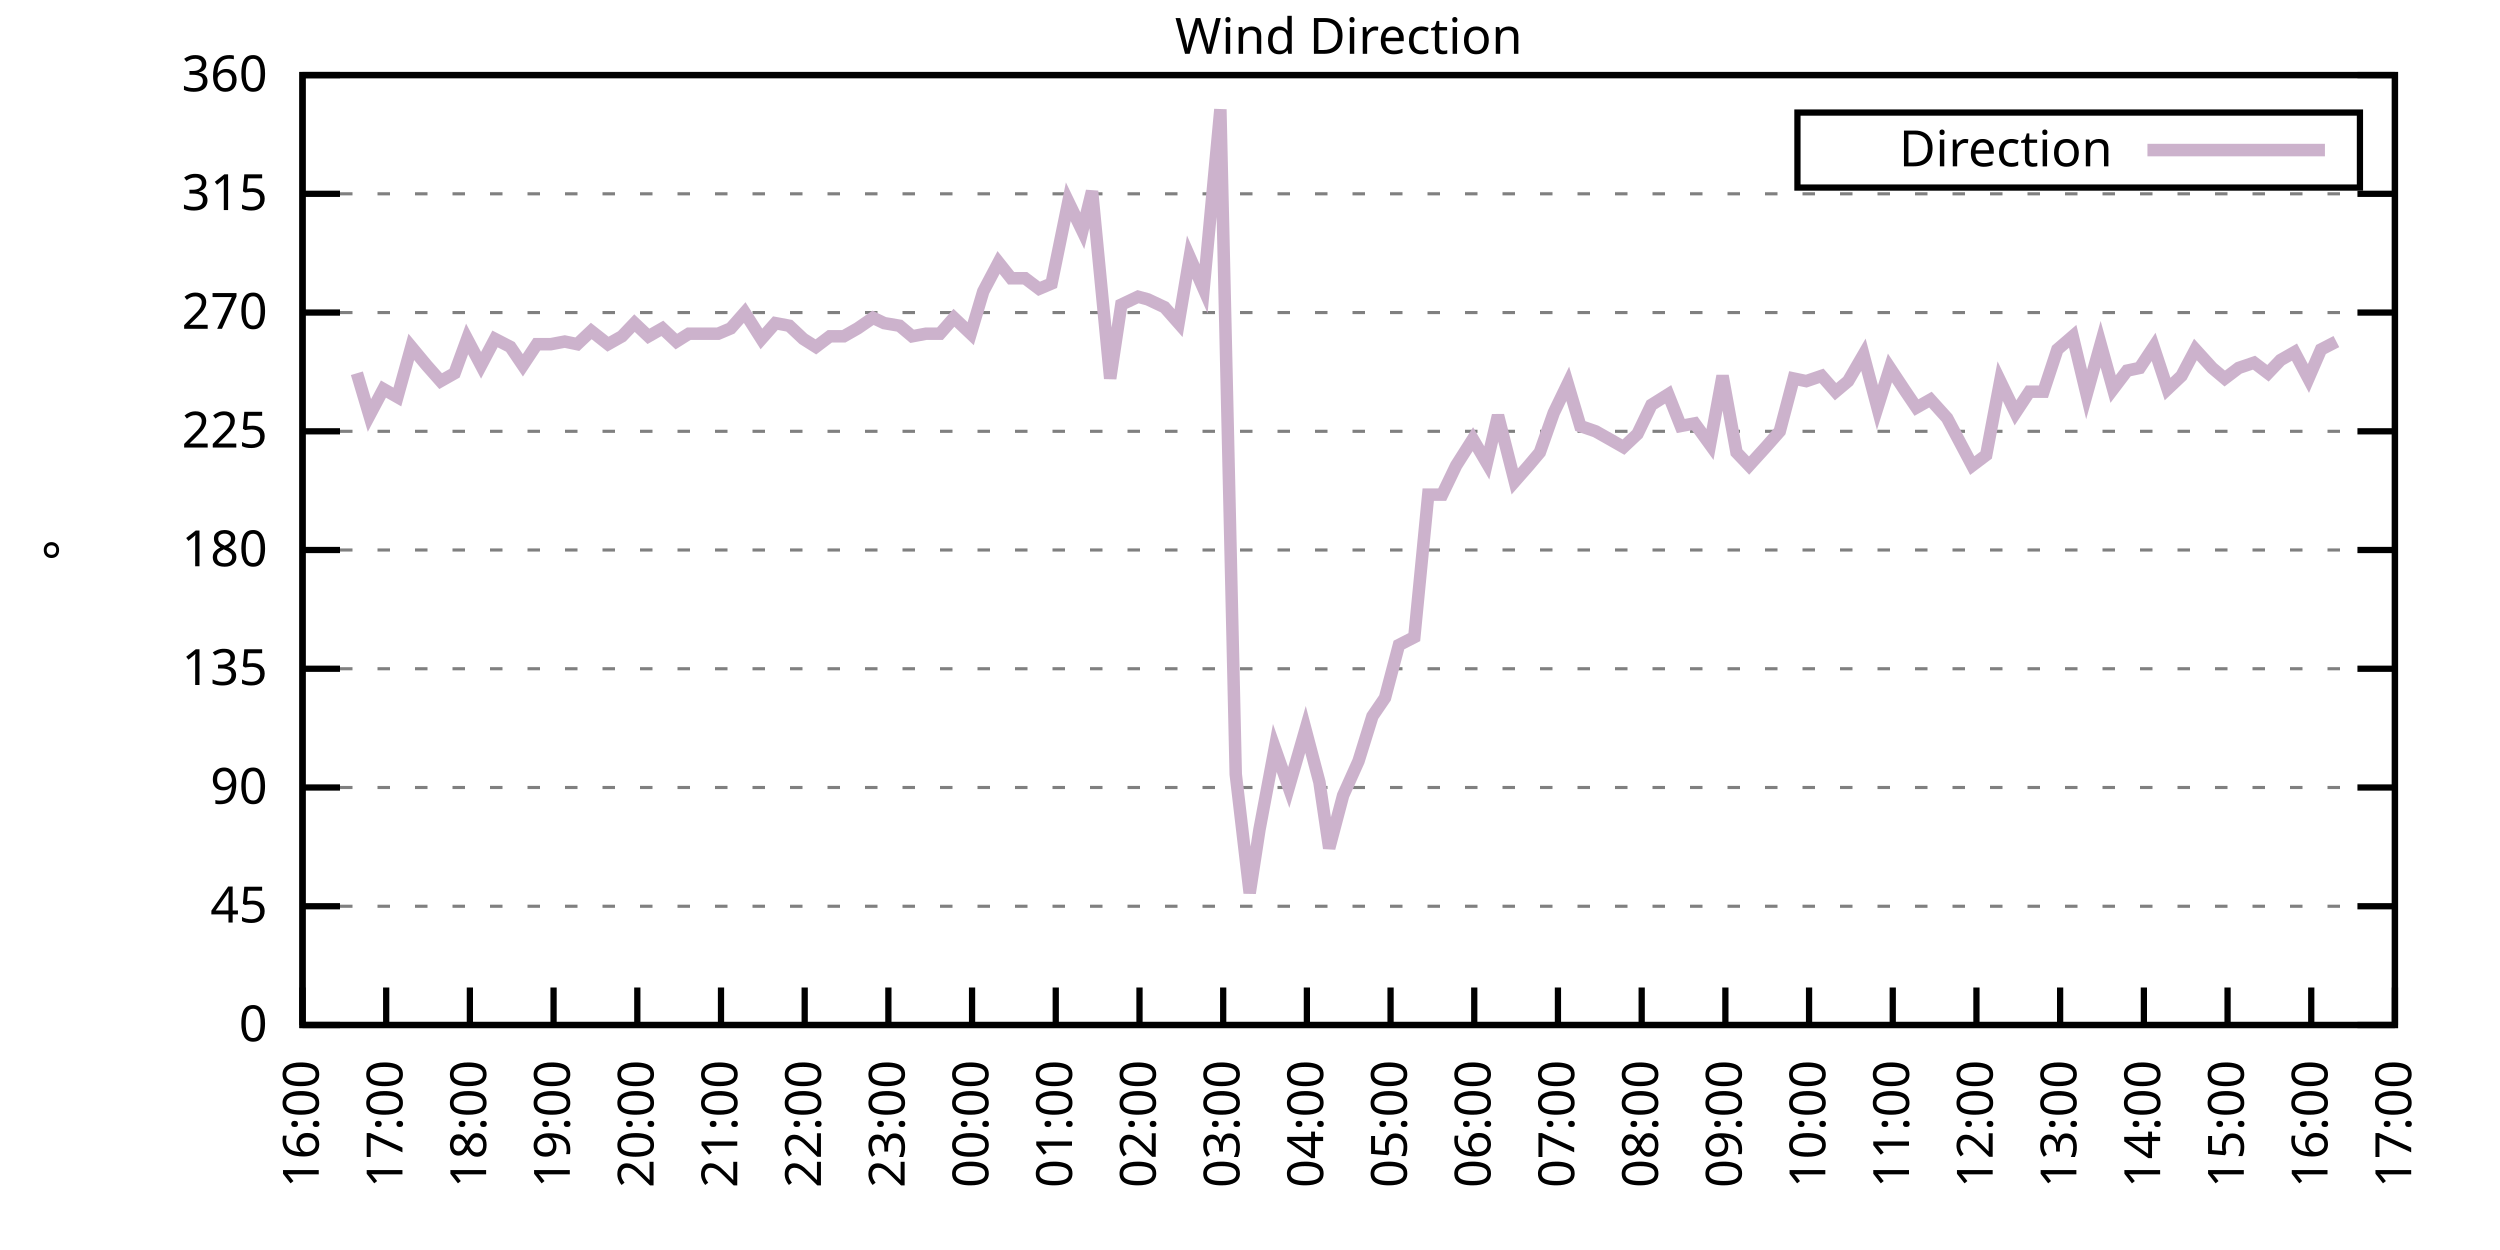
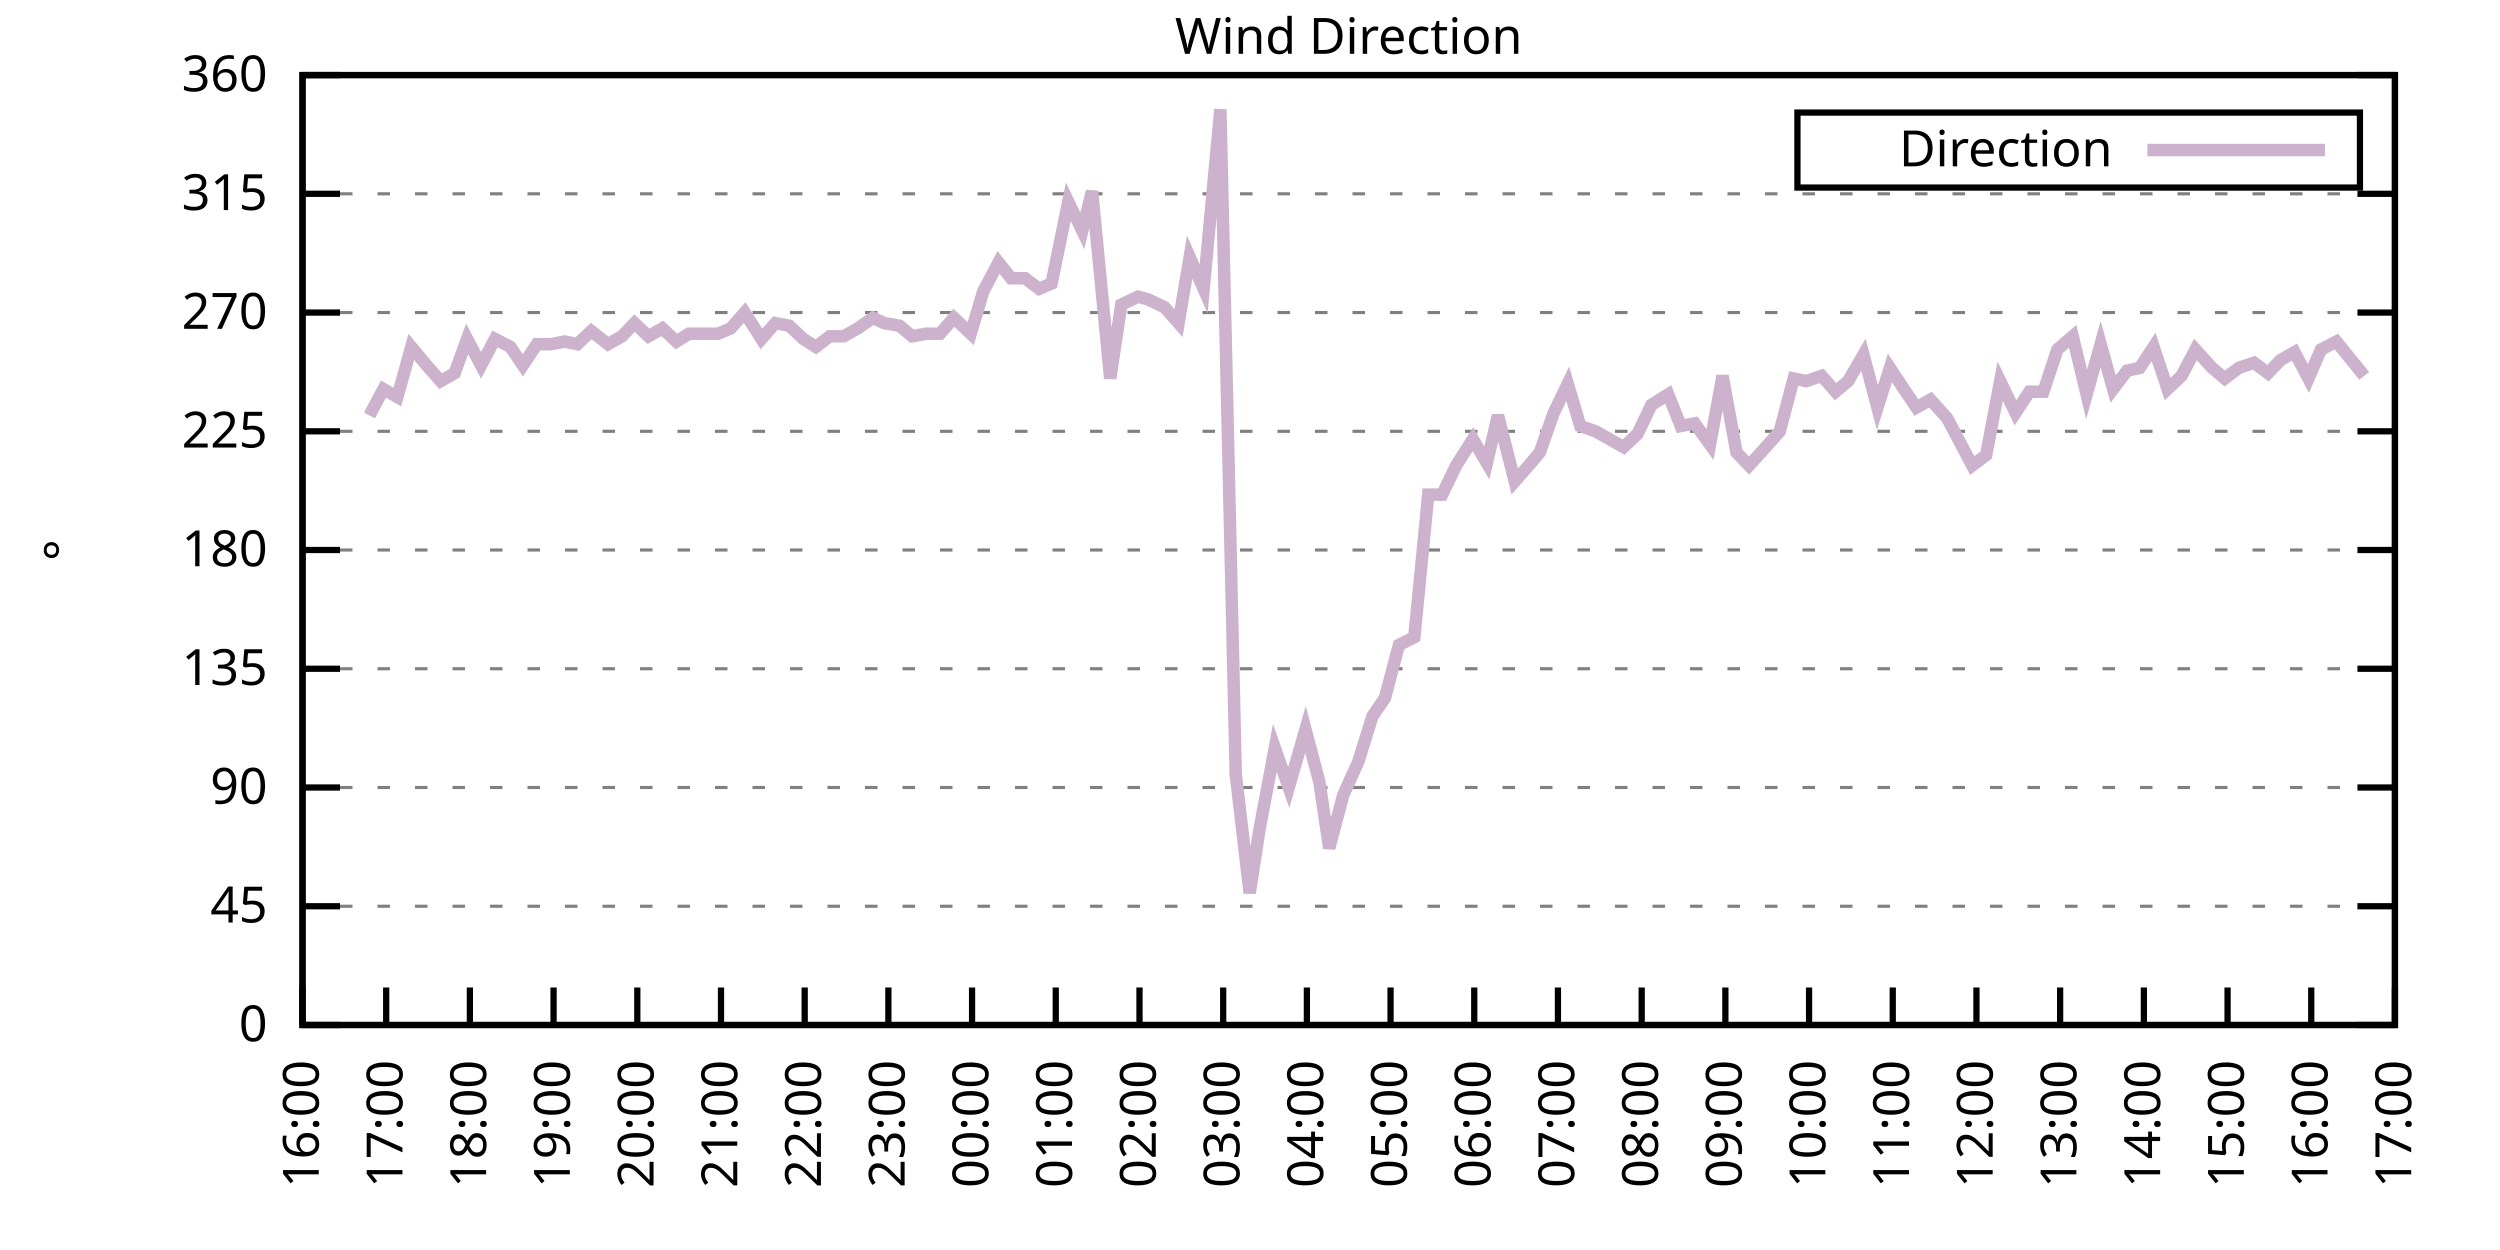
<svg xmlns="http://www.w3.org/2000/svg" xmlns:xlink="http://www.w3.org/1999/xlink" width="400" height="200" viewBox="0 0 400 200">
  <g id="gnuplot_canvas">
    <rect x="0" y="0" width="400" height="200" fill="none" />
    <defs>
      <circle id="gpDot" r="0.5" stroke-width="0.5" stroke="currentColor" />
      <path id="gpPt0" stroke-width="0.333" stroke="currentColor" d="M-1,0 h2 M0,-1 v2" />
      <path id="gpPt1" stroke-width="0.333" stroke="currentColor" d="M-1,-1 L1,1 M1,-1 L-1,1" />
      <path id="gpPt2" stroke-width="0.333" stroke="currentColor" d="M-1,0 L1,0 M0,-1 L0,1 M-1,-1 L1,1 M-1,1 L1,-1" />
      <rect id="gpPt3" stroke-width="0.333" stroke="currentColor" x="-1" y="-1" width="2" height="2" />
      <rect id="gpPt4" stroke-width="0.333" stroke="currentColor" fill="currentColor" x="-1" y="-1" width="2" height="2" />
      <circle id="gpPt5" stroke-width="0.333" stroke="currentColor" cx="0" cy="0" r="1" />
      <use xlink:href="#gpPt5" id="gpPt6" fill="currentColor" stroke="none" />
      <path id="gpPt7" stroke-width="0.333" stroke="currentColor" d="M0,-1.33 L-1.33,0.67 L1.33,0.67 z" />
      <use xlink:href="#gpPt7" id="gpPt8" fill="currentColor" stroke="none" />
      <use xlink:href="#gpPt7" id="gpPt9" stroke="currentColor" transform="rotate(180)" />
      <use xlink:href="#gpPt9" id="gpPt10" fill="currentColor" stroke="none" />
      <use xlink:href="#gpPt3" id="gpPt11" stroke="currentColor" transform="rotate(45)" />
      <use xlink:href="#gpPt11" id="gpPt12" fill="currentColor" stroke="none" />
      <path id="gpPt13" stroke-width="0.333" stroke="currentColor" d="M0,1.330 L1.265,0.411 L0.782,-1.067 L-0.782,-1.076 L-1.265,0.411 z" />
      <use xlink:href="#gpPt13" id="gpPt14" fill="currentColor" stroke="none" />
      <filter id="textbox" filterUnits="objectBoundingBox" x="0" y="0" height="1" width="1">
        <feFlood flood-color="white" flood-opacity="1" result="bgnd" />
        <feComposite in="SourceGraphic" in2="bgnd" operator="atop" />
      </filter>
      <filter id="greybox" filterUnits="objectBoundingBox" x="0" y="0" height="1" width="1">
        <feFlood flood-color="lightgrey" flood-opacity="1" result="grey" />
        <feComposite in="SourceGraphic" in2="grey" operator="atop" />
      </filter>
    </defs>
    <g fill="none" color="white" stroke="currentColor" stroke-width="1.00" stroke-linecap="butt" stroke-linejoin="miter">
</g>
    <g fill="none" color="black" stroke="currentColor" stroke-width="1.00" stroke-linecap="butt" stroke-linejoin="miter">
      <g stroke="none" shape-rendering="crispEdges">
        <polygon fill="rgb(255, 255, 255)" points="48.40,164.00 383.18,164.00 383.18,12.02 48.40,12.02 " />
      </g>
    </g>
    <g fill="none" color="black" stroke="currentColor" stroke-width="1.00" stroke-linecap="butt" stroke-linejoin="miter">
</g>
    <g fill="none" color="black" stroke="black" stroke-width="0.50" stroke-linecap="butt" stroke-linejoin="miter">
</g>
    <g fill="none" color="gray" stroke="currentColor" stroke-width="0.50" stroke-linecap="butt" stroke-linejoin="miter">
      <path stroke="gray" stroke-dasharray="2,4" class="gridline" d="M48.40,164.00 L383.19,164.00  " />
    </g>
    <g fill="none" color="gray" stroke="gray" stroke-width="1.00" stroke-linecap="butt" stroke-linejoin="miter">
</g>
    <g fill="none" color="black" stroke="currentColor" stroke-width="1.00" stroke-linecap="butt" stroke-linejoin="miter">
      <path stroke="black" d="M48.40,164.00 L54.40,164.00 M383.19,164.00 L377.19,164.00  " />
      <g transform="translate(42.80,166.60)" stroke="none" fill="black" font-family="Sans" font-size="8.00" text-anchor="end">
        <text>
          <tspan font-family="Sans"> 0</tspan>
        </text>
      </g>
    </g>
    <g fill="none" color="black" stroke="currentColor" stroke-width="1.00" stroke-linecap="butt" stroke-linejoin="miter">
</g>
    <g fill="none" color="black" stroke="black" stroke-width="0.50" stroke-linecap="butt" stroke-linejoin="miter">
</g>
    <g fill="none" color="gray" stroke="currentColor" stroke-width="0.50" stroke-linecap="butt" stroke-linejoin="miter">
      <path stroke="gray" stroke-dasharray="2,4" class="gridline" d="M48.40,145.00 L383.19,145.00  " />
    </g>
    <g fill="none" color="gray" stroke="gray" stroke-width="1.00" stroke-linecap="butt" stroke-linejoin="miter">
</g>
    <g fill="none" color="black" stroke="currentColor" stroke-width="1.00" stroke-linecap="butt" stroke-linejoin="miter">
      <path stroke="black" d="M48.40,145.00 L54.40,145.00 M383.19,145.00 L377.19,145.00  " />
      <g transform="translate(42.80,147.60)" stroke="none" fill="black" font-family="Sans" font-size="8.00" text-anchor="end">
        <text>
          <tspan font-family="Sans"> 45</tspan>
        </text>
      </g>
    </g>
    <g fill="none" color="black" stroke="currentColor" stroke-width="1.00" stroke-linecap="butt" stroke-linejoin="miter">
</g>
    <g fill="none" color="black" stroke="black" stroke-width="0.50" stroke-linecap="butt" stroke-linejoin="miter">
</g>
    <g fill="none" color="gray" stroke="currentColor" stroke-width="0.50" stroke-linecap="butt" stroke-linejoin="miter">
      <path stroke="gray" stroke-dasharray="2,4" class="gridline" d="M48.40,126.00 L383.19,126.00  " />
    </g>
    <g fill="none" color="gray" stroke="gray" stroke-width="1.00" stroke-linecap="butt" stroke-linejoin="miter">
</g>
    <g fill="none" color="black" stroke="currentColor" stroke-width="1.00" stroke-linecap="butt" stroke-linejoin="miter">
      <path stroke="black" d="M48.40,126.00 L54.40,126.00 M383.19,126.00 L377.19,126.00  " />
      <g transform="translate(42.80,128.60)" stroke="none" fill="black" font-family="Sans" font-size="8.00" text-anchor="end">
        <text>
          <tspan font-family="Sans"> 90</tspan>
        </text>
      </g>
    </g>
    <g fill="none" color="black" stroke="currentColor" stroke-width="1.00" stroke-linecap="butt" stroke-linejoin="miter">
</g>
    <g fill="none" color="black" stroke="black" stroke-width="0.50" stroke-linecap="butt" stroke-linejoin="miter">
</g>
    <g fill="none" color="gray" stroke="currentColor" stroke-width="0.50" stroke-linecap="butt" stroke-linejoin="miter">
      <path stroke="gray" stroke-dasharray="2,4" class="gridline" d="M48.40,107.00 L383.19,107.00  " />
    </g>
    <g fill="none" color="gray" stroke="gray" stroke-width="1.00" stroke-linecap="butt" stroke-linejoin="miter">
</g>
    <g fill="none" color="black" stroke="currentColor" stroke-width="1.00" stroke-linecap="butt" stroke-linejoin="miter">
      <path stroke="black" d="M48.40,107.00 L54.40,107.00 M383.19,107.00 L377.19,107.00  " />
      <g transform="translate(42.80,109.60)" stroke="none" fill="black" font-family="Sans" font-size="8.00" text-anchor="end">
        <text>
          <tspan font-family="Sans"> 135</tspan>
        </text>
      </g>
    </g>
    <g fill="none" color="black" stroke="currentColor" stroke-width="1.00" stroke-linecap="butt" stroke-linejoin="miter">
</g>
    <g fill="none" color="black" stroke="black" stroke-width="0.50" stroke-linecap="butt" stroke-linejoin="miter">
</g>
    <g fill="none" color="gray" stroke="currentColor" stroke-width="0.50" stroke-linecap="butt" stroke-linejoin="miter">
      <path stroke="gray" stroke-dasharray="2,4" class="gridline" d="M48.40,88.00 L383.19,88.00  " />
    </g>
    <g fill="none" color="gray" stroke="gray" stroke-width="1.00" stroke-linecap="butt" stroke-linejoin="miter">
</g>
    <g fill="none" color="black" stroke="currentColor" stroke-width="1.00" stroke-linecap="butt" stroke-linejoin="miter">
      <path stroke="black" d="M48.40,88.00 L54.40,88.00 M383.19,88.00 L377.19,88.00  " />
      <g transform="translate(42.80,90.60)" stroke="none" fill="black" font-family="Sans" font-size="8.00" text-anchor="end">
        <text>
          <tspan font-family="Sans"> 180</tspan>
        </text>
      </g>
    </g>
    <g fill="none" color="black" stroke="currentColor" stroke-width="1.00" stroke-linecap="butt" stroke-linejoin="miter">
</g>
    <g fill="none" color="black" stroke="black" stroke-width="0.50" stroke-linecap="butt" stroke-linejoin="miter">
</g>
    <g fill="none" color="gray" stroke="currentColor" stroke-width="0.50" stroke-linecap="butt" stroke-linejoin="miter">
      <path stroke="gray" stroke-dasharray="2,4" class="gridline" d="M48.40,69.01 L383.19,69.01  " />
    </g>
    <g fill="none" color="gray" stroke="gray" stroke-width="1.00" stroke-linecap="butt" stroke-linejoin="miter">
</g>
    <g fill="none" color="black" stroke="currentColor" stroke-width="1.00" stroke-linecap="butt" stroke-linejoin="miter">
      <path stroke="black" d="M48.40,69.01 L54.40,69.01 M383.19,69.01 L377.19,69.01  " />
      <g transform="translate(42.80,71.61)" stroke="none" fill="black" font-family="Sans" font-size="8.00" text-anchor="end">
        <text>
          <tspan font-family="Sans"> 225</tspan>
        </text>
      </g>
    </g>
    <g fill="none" color="black" stroke="currentColor" stroke-width="1.00" stroke-linecap="butt" stroke-linejoin="miter">
</g>
    <g fill="none" color="black" stroke="black" stroke-width="0.50" stroke-linecap="butt" stroke-linejoin="miter">
</g>
    <g fill="none" color="gray" stroke="currentColor" stroke-width="0.50" stroke-linecap="butt" stroke-linejoin="miter">
      <path stroke="gray" stroke-dasharray="2,4" class="gridline" d="M48.40,50.01 L383.19,50.01  " />
    </g>
    <g fill="none" color="gray" stroke="gray" stroke-width="1.00" stroke-linecap="butt" stroke-linejoin="miter">
</g>
    <g fill="none" color="black" stroke="currentColor" stroke-width="1.00" stroke-linecap="butt" stroke-linejoin="miter">
      <path stroke="black" d="M48.40,50.01 L54.40,50.01 M383.19,50.01 L377.19,50.01  " />
      <g transform="translate(42.80,52.61)" stroke="none" fill="black" font-family="Sans" font-size="8.00" text-anchor="end">
        <text>
          <tspan font-family="Sans"> 270</tspan>
        </text>
      </g>
    </g>
    <g fill="none" color="black" stroke="currentColor" stroke-width="1.00" stroke-linecap="butt" stroke-linejoin="miter">
</g>
    <g fill="none" color="black" stroke="black" stroke-width="0.50" stroke-linecap="butt" stroke-linejoin="miter">
</g>
    <g fill="none" color="gray" stroke="currentColor" stroke-width="0.50" stroke-linecap="butt" stroke-linejoin="miter">
      <path stroke="gray" stroke-dasharray="2,4" class="gridline" d="M48.40,31.01 L383.19,31.01  " />
    </g>
    <g fill="none" color="gray" stroke="gray" stroke-width="1.00" stroke-linecap="butt" stroke-linejoin="miter">
</g>
    <g fill="none" color="black" stroke="currentColor" stroke-width="1.00" stroke-linecap="butt" stroke-linejoin="miter">
      <path stroke="black" d="M48.40,31.01 L54.40,31.01 M383.19,31.01 L377.19,31.01  " />
      <g transform="translate(42.80,33.61)" stroke="none" fill="black" font-family="Sans" font-size="8.00" text-anchor="end">
        <text>
          <tspan font-family="Sans"> 315</tspan>
        </text>
      </g>
    </g>
    <g fill="none" color="black" stroke="currentColor" stroke-width="1.00" stroke-linecap="butt" stroke-linejoin="miter">
</g>
    <g fill="none" color="black" stroke="black" stroke-width="0.50" stroke-linecap="butt" stroke-linejoin="miter">
</g>
    <g fill="none" color="gray" stroke="currentColor" stroke-width="0.50" stroke-linecap="butt" stroke-linejoin="miter">
      <path stroke="gray" stroke-dasharray="2,4" class="gridline" d="M48.40,12.01 L383.19,12.01  " />
    </g>
    <g fill="none" color="gray" stroke="gray" stroke-width="1.00" stroke-linecap="butt" stroke-linejoin="miter">
</g>
    <g fill="none" color="black" stroke="currentColor" stroke-width="1.00" stroke-linecap="butt" stroke-linejoin="miter">
      <path stroke="black" d="M48.40,12.01 L54.40,12.01 M383.19,12.01 L377.19,12.01  " />
      <g transform="translate(42.80,14.61)" stroke="none" fill="black" font-family="Sans" font-size="8.00" text-anchor="end">
        <text>
          <tspan font-family="Sans"> 360</tspan>
        </text>
      </g>
    </g>
    <g fill="none" color="black" stroke="currentColor" stroke-width="1.00" stroke-linecap="butt" stroke-linejoin="miter">
      <path stroke="black" d="M48.40,164.00 L48.40,158.00  " />
      <g transform="translate(51.00,169.60) rotate(270.00)" stroke="none" fill="black" font-family="Sans" font-size="8.00" text-anchor="end">
        <text>
          <tspan font-family="Sans">16:00</tspan>
        </text>
      </g>
    </g>
    <g fill="none" color="black" stroke="currentColor" stroke-width="1.00" stroke-linecap="butt" stroke-linejoin="miter">
      <path stroke="black" d="M61.79,164.00 L61.79,158.00  " />
      <g transform="translate(64.39,169.60) rotate(270.00)" stroke="none" fill="black" font-family="Sans" font-size="8.00" text-anchor="end">
        <text>
          <tspan font-family="Sans">17:00</tspan>
        </text>
      </g>
    </g>
    <g fill="none" color="black" stroke="currentColor" stroke-width="1.00" stroke-linecap="butt" stroke-linejoin="miter">
      <path stroke="black" d="M75.18,164.00 L75.18,158.00  " />
      <g transform="translate(77.78,169.60) rotate(270.00)" stroke="none" fill="black" font-family="Sans" font-size="8.00" text-anchor="end">
        <text>
          <tspan font-family="Sans">18:00</tspan>
        </text>
      </g>
    </g>
    <g fill="none" color="black" stroke="currentColor" stroke-width="1.00" stroke-linecap="butt" stroke-linejoin="miter">
      <path stroke="black" d="M88.57,164.00 L88.57,158.00  " />
      <g transform="translate(91.17,169.60) rotate(270.00)" stroke="none" fill="black" font-family="Sans" font-size="8.00" text-anchor="end">
        <text>
          <tspan font-family="Sans">19:00</tspan>
        </text>
      </g>
    </g>
    <g fill="none" color="black" stroke="currentColor" stroke-width="1.00" stroke-linecap="butt" stroke-linejoin="miter">
      <path stroke="black" d="M101.97,164.00 L101.97,158.00  " />
      <g transform="translate(104.57,169.60) rotate(270.00)" stroke="none" fill="black" font-family="Sans" font-size="8.00" text-anchor="end">
        <text>
          <tspan font-family="Sans">20:00</tspan>
        </text>
      </g>
    </g>
    <g fill="none" color="black" stroke="currentColor" stroke-width="1.00" stroke-linecap="butt" stroke-linejoin="miter">
      <path stroke="black" d="M115.36,164.00 L115.36,158.00  " />
      <g transform="translate(117.96,169.60) rotate(270.00)" stroke="none" fill="black" font-family="Sans" font-size="8.00" text-anchor="end">
        <text>
          <tspan font-family="Sans">21:00</tspan>
        </text>
      </g>
    </g>
    <g fill="none" color="black" stroke="currentColor" stroke-width="1.00" stroke-linecap="butt" stroke-linejoin="miter">
      <path stroke="black" d="M128.75,164.00 L128.75,158.00  " />
      <g transform="translate(131.35,169.60) rotate(270.00)" stroke="none" fill="black" font-family="Sans" font-size="8.00" text-anchor="end">
        <text>
          <tspan font-family="Sans">22:00</tspan>
        </text>
      </g>
    </g>
    <g fill="none" color="black" stroke="currentColor" stroke-width="1.00" stroke-linecap="butt" stroke-linejoin="miter">
      <path stroke="black" d="M142.14,164.00 L142.14,158.00  " />
      <g transform="translate(144.74,169.60) rotate(270.00)" stroke="none" fill="black" font-family="Sans" font-size="8.00" text-anchor="end">
        <text>
          <tspan font-family="Sans">23:00</tspan>
        </text>
      </g>
    </g>
    <g fill="none" color="black" stroke="currentColor" stroke-width="1.00" stroke-linecap="butt" stroke-linejoin="miter">
      <path stroke="black" d="M155.53,164.00 L155.53,158.00  " />
      <g transform="translate(158.13,169.60) rotate(270.00)" stroke="none" fill="black" font-family="Sans" font-size="8.00" text-anchor="end">
        <text>
          <tspan font-family="Sans">00:00</tspan>
        </text>
      </g>
    </g>
    <g fill="none" color="black" stroke="currentColor" stroke-width="1.00" stroke-linecap="butt" stroke-linejoin="miter">
      <path stroke="black" d="M168.92,164.00 L168.92,158.00  " />
      <g transform="translate(171.52,169.60) rotate(270.00)" stroke="none" fill="black" font-family="Sans" font-size="8.00" text-anchor="end">
        <text>
          <tspan font-family="Sans">01:00</tspan>
        </text>
      </g>
    </g>
    <g fill="none" color="black" stroke="currentColor" stroke-width="1.00" stroke-linecap="butt" stroke-linejoin="miter">
      <path stroke="black" d="M182.32,164.00 L182.32,158.00  " />
      <g transform="translate(184.92,169.60) rotate(270.00)" stroke="none" fill="black" font-family="Sans" font-size="8.00" text-anchor="end">
        <text>
          <tspan font-family="Sans">02:00</tspan>
        </text>
      </g>
    </g>
    <g fill="none" color="black" stroke="currentColor" stroke-width="1.00" stroke-linecap="butt" stroke-linejoin="miter">
      <path stroke="black" d="M195.71,164.00 L195.71,158.00  " />
      <g transform="translate(198.31,169.60) rotate(270.00)" stroke="none" fill="black" font-family="Sans" font-size="8.00" text-anchor="end">
        <text>
          <tspan font-family="Sans">03:00</tspan>
        </text>
      </g>
    </g>
    <g fill="none" color="black" stroke="currentColor" stroke-width="1.00" stroke-linecap="butt" stroke-linejoin="miter">
      <path stroke="black" d="M209.10,164.00 L209.10,158.00  " />
      <g transform="translate(211.70,169.60) rotate(270.00)" stroke="none" fill="black" font-family="Sans" font-size="8.00" text-anchor="end">
        <text>
          <tspan font-family="Sans">04:00</tspan>
        </text>
      </g>
    </g>
    <g fill="none" color="black" stroke="currentColor" stroke-width="1.00" stroke-linecap="butt" stroke-linejoin="miter">
      <path stroke="black" d="M222.49,164.00 L222.49,158.00  " />
      <g transform="translate(225.09,169.60) rotate(270.00)" stroke="none" fill="black" font-family="Sans" font-size="8.00" text-anchor="end">
        <text>
          <tspan font-family="Sans">05:00</tspan>
        </text>
      </g>
    </g>
    <g fill="none" color="black" stroke="currentColor" stroke-width="1.00" stroke-linecap="butt" stroke-linejoin="miter">
      <path stroke="black" d="M235.88,164.00 L235.88,158.00  " />
      <g transform="translate(238.48,169.60) rotate(270.00)" stroke="none" fill="black" font-family="Sans" font-size="8.00" text-anchor="end">
        <text>
          <tspan font-family="Sans">06:00</tspan>
        </text>
      </g>
    </g>
    <g fill="none" color="black" stroke="currentColor" stroke-width="1.00" stroke-linecap="butt" stroke-linejoin="miter">
      <path stroke="black" d="M249.27,164.00 L249.27,158.00  " />
      <g transform="translate(251.87,169.60) rotate(270.00)" stroke="none" fill="black" font-family="Sans" font-size="8.00" text-anchor="end">
        <text>
          <tspan font-family="Sans">07:00</tspan>
        </text>
      </g>
    </g>
    <g fill="none" color="black" stroke="currentColor" stroke-width="1.00" stroke-linecap="butt" stroke-linejoin="miter">
      <path stroke="black" d="M262.67,164.00 L262.67,158.00  " />
      <g transform="translate(265.27,169.60) rotate(270.00)" stroke="none" fill="black" font-family="Sans" font-size="8.00" text-anchor="end">
        <text>
          <tspan font-family="Sans">08:00</tspan>
        </text>
      </g>
    </g>
    <g fill="none" color="black" stroke="currentColor" stroke-width="1.00" stroke-linecap="butt" stroke-linejoin="miter">
      <path stroke="black" d="M276.06,164.00 L276.06,158.00  " />
      <g transform="translate(278.66,169.60) rotate(270.00)" stroke="none" fill="black" font-family="Sans" font-size="8.00" text-anchor="end">
        <text>
          <tspan font-family="Sans">09:00</tspan>
        </text>
      </g>
    </g>
    <g fill="none" color="black" stroke="currentColor" stroke-width="1.00" stroke-linecap="butt" stroke-linejoin="miter">
      <path stroke="black" d="M289.45,164.00 L289.45,158.00  " />
      <g transform="translate(292.05,169.60) rotate(270.00)" stroke="none" fill="black" font-family="Sans" font-size="8.00" text-anchor="end">
        <text>
          <tspan font-family="Sans">10:00</tspan>
        </text>
      </g>
    </g>
    <g fill="none" color="black" stroke="currentColor" stroke-width="1.00" stroke-linecap="butt" stroke-linejoin="miter">
      <path stroke="black" d="M302.84,164.00 L302.84,158.00  " />
      <g transform="translate(305.44,169.60) rotate(270.00)" stroke="none" fill="black" font-family="Sans" font-size="8.00" text-anchor="end">
        <text>
          <tspan font-family="Sans">11:00</tspan>
        </text>
      </g>
    </g>
    <g fill="none" color="black" stroke="currentColor" stroke-width="1.00" stroke-linecap="butt" stroke-linejoin="miter">
      <path stroke="black" d="M316.23,164.00 L316.23,158.00  " />
      <g transform="translate(318.83,169.60) rotate(270.00)" stroke="none" fill="black" font-family="Sans" font-size="8.00" text-anchor="end">
        <text>
          <tspan font-family="Sans">12:00</tspan>
        </text>
      </g>
    </g>
    <g fill="none" color="black" stroke="currentColor" stroke-width="1.00" stroke-linecap="butt" stroke-linejoin="miter">
      <path stroke="black" d="M329.62,164.00 L329.62,158.00  " />
      <g transform="translate(332.22,169.60) rotate(270.00)" stroke="none" fill="black" font-family="Sans" font-size="8.00" text-anchor="end">
        <text>
          <tspan font-family="Sans">13:00</tspan>
        </text>
      </g>
    </g>
    <g fill="none" color="black" stroke="currentColor" stroke-width="1.00" stroke-linecap="butt" stroke-linejoin="miter">
      <path stroke="black" d="M343.02,164.00 L343.02,158.00  " />
      <g transform="translate(345.62,169.60) rotate(270.00)" stroke="none" fill="black" font-family="Sans" font-size="8.00" text-anchor="end">
        <text>
          <tspan font-family="Sans">14:00</tspan>
        </text>
      </g>
    </g>
    <g fill="none" color="black" stroke="currentColor" stroke-width="1.00" stroke-linecap="butt" stroke-linejoin="miter">
      <path stroke="black" d="M356.41,164.00 L356.41,158.00  " />
      <g transform="translate(359.01,169.60) rotate(270.00)" stroke="none" fill="black" font-family="Sans" font-size="8.00" text-anchor="end">
        <text>
          <tspan font-family="Sans">15:00</tspan>
        </text>
      </g>
    </g>
    <g fill="none" color="black" stroke="currentColor" stroke-width="1.00" stroke-linecap="butt" stroke-linejoin="miter">
      <path stroke="black" d="M369.80,164.00 L369.80,158.00  " />
      <g transform="translate(372.40,169.60) rotate(270.00)" stroke="none" fill="black" font-family="Sans" font-size="8.00" text-anchor="end">
        <text>
          <tspan font-family="Sans">16:00</tspan>
        </text>
      </g>
    </g>
    <g fill="none" color="black" stroke="currentColor" stroke-width="1.00" stroke-linecap="butt" stroke-linejoin="miter">
      <path stroke="black" d="M383.19,164.00 L383.19,158.00  " />
      <g transform="translate(385.79,169.60) rotate(270.00)" stroke="none" fill="black" font-family="Sans" font-size="8.00" text-anchor="end">
        <text>
          <tspan font-family="Sans">17:00</tspan>
        </text>
      </g>
    </g>
    <g fill="none" color="black" stroke="currentColor" stroke-width="1.00" stroke-linecap="butt" stroke-linejoin="miter">
</g>
    <g fill="none" color="black" stroke="currentColor" stroke-width="1.00" stroke-linecap="butt" stroke-linejoin="miter">
      <path stroke="black" d="M48.40,12.01 L48.40,164.00 L383.19,164.00 L383.19,12.01 L48.40,12.01 Z  " />
    </g>
    <g fill="none" color="black" stroke="currentColor" stroke-width="1.00" stroke-linecap="butt" stroke-linejoin="miter">
</g>
    <g fill="none" color="black" stroke="currentColor" stroke-width="1.00" stroke-linecap="butt" stroke-linejoin="miter">
      <path stroke="black" d="M287.59,30.01 L287.59,18.01 L377.59,18.01 L377.59,30.01 L287.59,30.01 Z  " />
    </g>
    <g id="Wind_direction_plot_1">
      <g fill="none" color="white" stroke="black" stroke-width="2.00" stroke-linecap="butt" stroke-linejoin="miter">
</g>
      <g fill="none" color="black" stroke="currentColor" stroke-width="2.00" stroke-linecap="butt" stroke-linejoin="miter">
        <g transform="translate(337.99,26.61)" stroke="none" fill="black" font-family="Sans" font-size="8.00" text-anchor="end">
          <text>
            <tspan font-family="Sans">Direction</tspan>
          </text>
        </g>
      </g>
      <g fill="none" color="black" stroke="currentColor" stroke-width="2.00" stroke-linecap="butt" stroke-linejoin="miter">
-         <path stroke="rgb(204, 178, 204)" d="M343.59,24.01 L371.99,24.01 M57.10,59.72 L59.11,66.47 L61.35,62.25 L63.58,63.52 L65.81,55.50 L68.26,58.45   L70.50,60.98 L72.73,59.72 L74.74,54.23 L76.97,58.45 L79.20,54.23 L81.66,55.50 L83.66,58.45 L85.90,55.07   L88.13,55.07 L90.36,54.65 L92.37,55.07 L94.60,52.96 L97.28,55.07 L99.51,53.81 L101.52,51.70 L103.75,53.81   L105.98,52.54 L108.22,54.65 L110.22,53.39 L112.90,53.39 L114.91,53.39 L116.92,52.54 L119.15,50.01 L121.83,54.23   L124.06,51.70 L126.29,52.12 L128.53,54.23 L130.54,55.50 L132.77,53.81 L135.00,53.81 L137.23,52.54 L139.69,50.85   L141.47,51.70 L143.93,52.12 L145.94,53.81 L148.17,53.39 L150.40,53.39 L152.63,50.85 L155.31,53.39 L157.32,46.63   L159.77,41.99 L161.78,44.52 L164.01,44.52 L166.25,46.21 L168.25,45.36 L170.93,32.28 L173.17,36.92 L174.73,30.59   L177.63,60.56 L179.41,48.74 L182.09,47.47 L183.66,47.90 L186.33,49.16 L188.57,51.70 L190.35,41.14 L192.58,46.21   L195.26,17.50 L197.72,123.89 L199.95,142.89 L201.51,132.76 L203.97,119.67 L206.20,126.00 L208.88,116.71 L211.11,125.16   L212.67,135.71 L214.90,127.27 L217.36,121.78 L219.59,114.60 L221.60,111.65 L223.83,103.20 L226.29,101.94 L228.52,79.14   L230.75,79.14 L232.98,74.49 L235.66,70.27 L237.89,74.07 L239.68,66.47 L242.36,77.03 L244.59,74.49 L246.37,72.38   L248.60,66.05 L250.84,61.41 L252.85,68.16 L255.30,69.01 L257.53,70.27 L259.76,71.54 L262.00,69.43 L264.23,64.78   L266.91,63.10 L268.92,68.16 L271.15,67.74 L273.60,71.12 L275.61,60.14 L277.84,72.38 L279.85,74.49 L282.53,71.54   L284.76,69.01 L286.99,60.56 L289.00,60.98 L291.46,60.14 L293.69,62.67 L295.70,60.98 L298.15,56.76 L300.39,65.21   L302.39,58.87 L304.63,62.25 L306.63,65.21 L308.87,63.94 L311.54,66.90 L315.56,74.49 L317.79,72.81 L320.03,60.98   L322.48,66.05 L324.71,62.67 L326.95,62.67 L329.18,55.92 L331.63,53.81 L333.86,63.10 L336.10,55.07 L338.10,62.25   L340.34,59.30 L342.35,58.87 L344.58,55.50 L346.81,62.25 L349.04,60.14 L351.27,55.92 L353.95,58.87 L355.96,60.56   L358.19,58.87 L360.65,58.03 L362.88,59.72 L364.89,57.61 L367.12,56.34 L369.35,60.56 L371.36,55.92 L373.82,54.65    " />
+         <path stroke="rgb(204, 178, 204)" d="M343.59,24.01 L371.99,24.01 M59.11,66.47 L61.35,62.25 L63.58,63.52 L65.81,55.50 L68.26,58.45 L70.50,60.98   L72.73,59.72 L74.74,54.23 L76.97,58.45 L79.20,54.23 L81.66,55.50 L83.66,58.45 L85.90,55.07 L88.13,55.07   L90.36,54.65 L92.37,55.07 L94.60,52.96 L97.28,55.07 L99.51,53.81 L101.52,51.70 L103.75,53.81 L105.98,52.54   L108.22,54.65 L110.22,53.39 L112.90,53.39 L114.91,53.39 L116.92,52.54 L119.15,50.01 L121.83,54.23 L124.06,51.70   L126.29,52.12 L128.53,54.23 L130.54,55.50 L132.77,53.81 L135.00,53.81 L137.23,52.54 L139.69,50.85 L141.47,51.70   L143.93,52.12 L145.94,53.81 L148.17,53.39 L150.40,53.39 L152.63,50.85 L155.31,53.39 L157.32,46.63 L159.77,41.99   L161.78,44.52 L164.01,44.52 L166.25,46.21 L168.25,45.36 L170.93,32.28 L173.17,36.92 L174.73,30.59 L177.63,60.56   L179.41,48.74 L182.09,47.47 L183.66,47.90 L186.33,49.16 L188.57,51.70 L190.35,41.14 L192.58,46.21 L195.26,17.50   L197.72,123.89 L199.95,142.89 L201.51,132.76 L203.97,119.67 L206.20,126.00 L208.88,116.71 L211.11,125.16 L212.67,135.71   L214.90,127.27 L217.36,121.78 L219.59,114.60 L221.60,111.65 L223.83,103.20 L226.29,101.94 L228.52,79.14 L230.75,79.14   L232.98,74.49 L235.66,70.27 L237.89,74.07 L239.68,66.47 L242.36,77.03 L244.59,74.49 L246.37,72.38 L248.60,66.05   L250.84,61.41 L252.85,68.16 L255.30,69.01 L257.53,70.27 L259.76,71.54 L262.00,69.43 L264.23,64.78 L266.91,63.10   L268.92,68.16 L271.15,67.74 L273.60,71.12 L275.61,60.14 L277.84,72.38 L279.85,74.49 L282.53,71.54 L284.76,69.01   L286.99,60.56 L289.00,60.98 L291.46,60.14 L293.69,62.67 L295.70,60.98 L298.15,56.76 L300.39,65.21 L302.39,58.87   L304.63,62.25 L306.63,65.21 L308.87,63.94 L311.54,66.90 L315.56,74.49 L317.79,72.81 L320.03,60.98 L322.48,66.05   L324.71,62.67 L326.95,62.67 L329.18,55.92 L331.63,53.81 L333.86,63.10 L336.10,55.07 L338.10,62.25 L340.34,59.30   L342.35,58.87 L344.58,55.50 L346.81,62.25 L349.04,60.14 L351.27,55.92 L353.95,58.87 L355.96,60.56 L358.19,58.87   L360.65,58.03 L362.88,59.72 L364.89,57.61 L367.12,56.34 L369.35,60.56 L371.36,55.92 L373.82,54.65 L378.28,60.14    " />
      </g>
    </g>
    <g fill="none" color="black" stroke="currentColor" stroke-width="2.00" stroke-linecap="butt" stroke-linejoin="miter">
</g>
    <g fill="none" color="black" stroke="black" stroke-width="1.00" stroke-linecap="butt" stroke-linejoin="miter">
</g>
    <g fill="none" color="black" stroke="currentColor" stroke-width="1.00" stroke-linecap="butt" stroke-linejoin="miter">
      <path stroke="black" d="M48.40,12.01 L48.40,164.00 L383.19,164.00 L383.19,12.01 L48.40,12.01 Z  " />
      <g transform="translate(12.80,88.01) rotate(270.00)" stroke="none" fill="black" font-family="Sans" font-size="8.00" text-anchor="middle">
        <text>
          <tspan font-family="Sans">°</tspan>
        </text>
      </g>
    </g>
    <g fill="none" color="black" stroke="currentColor" stroke-width="1.00" stroke-linecap="butt" stroke-linejoin="miter">
</g>
    <g fill="none" color="black" stroke="currentColor" stroke-width="1.00" stroke-linecap="butt" stroke-linejoin="miter">
      <g transform="translate(215.79,8.61)" stroke="none" fill="black" font-family="Sans" font-size="8.00" text-anchor="middle">
        <text>
          <tspan font-family="Sans">Wind Direction</tspan>
        </text>
      </g>
    </g>
    <g fill="none" color="black" stroke="currentColor" stroke-width="1.00" stroke-linecap="butt" stroke-linejoin="miter">
</g>
  </g>
</svg>
